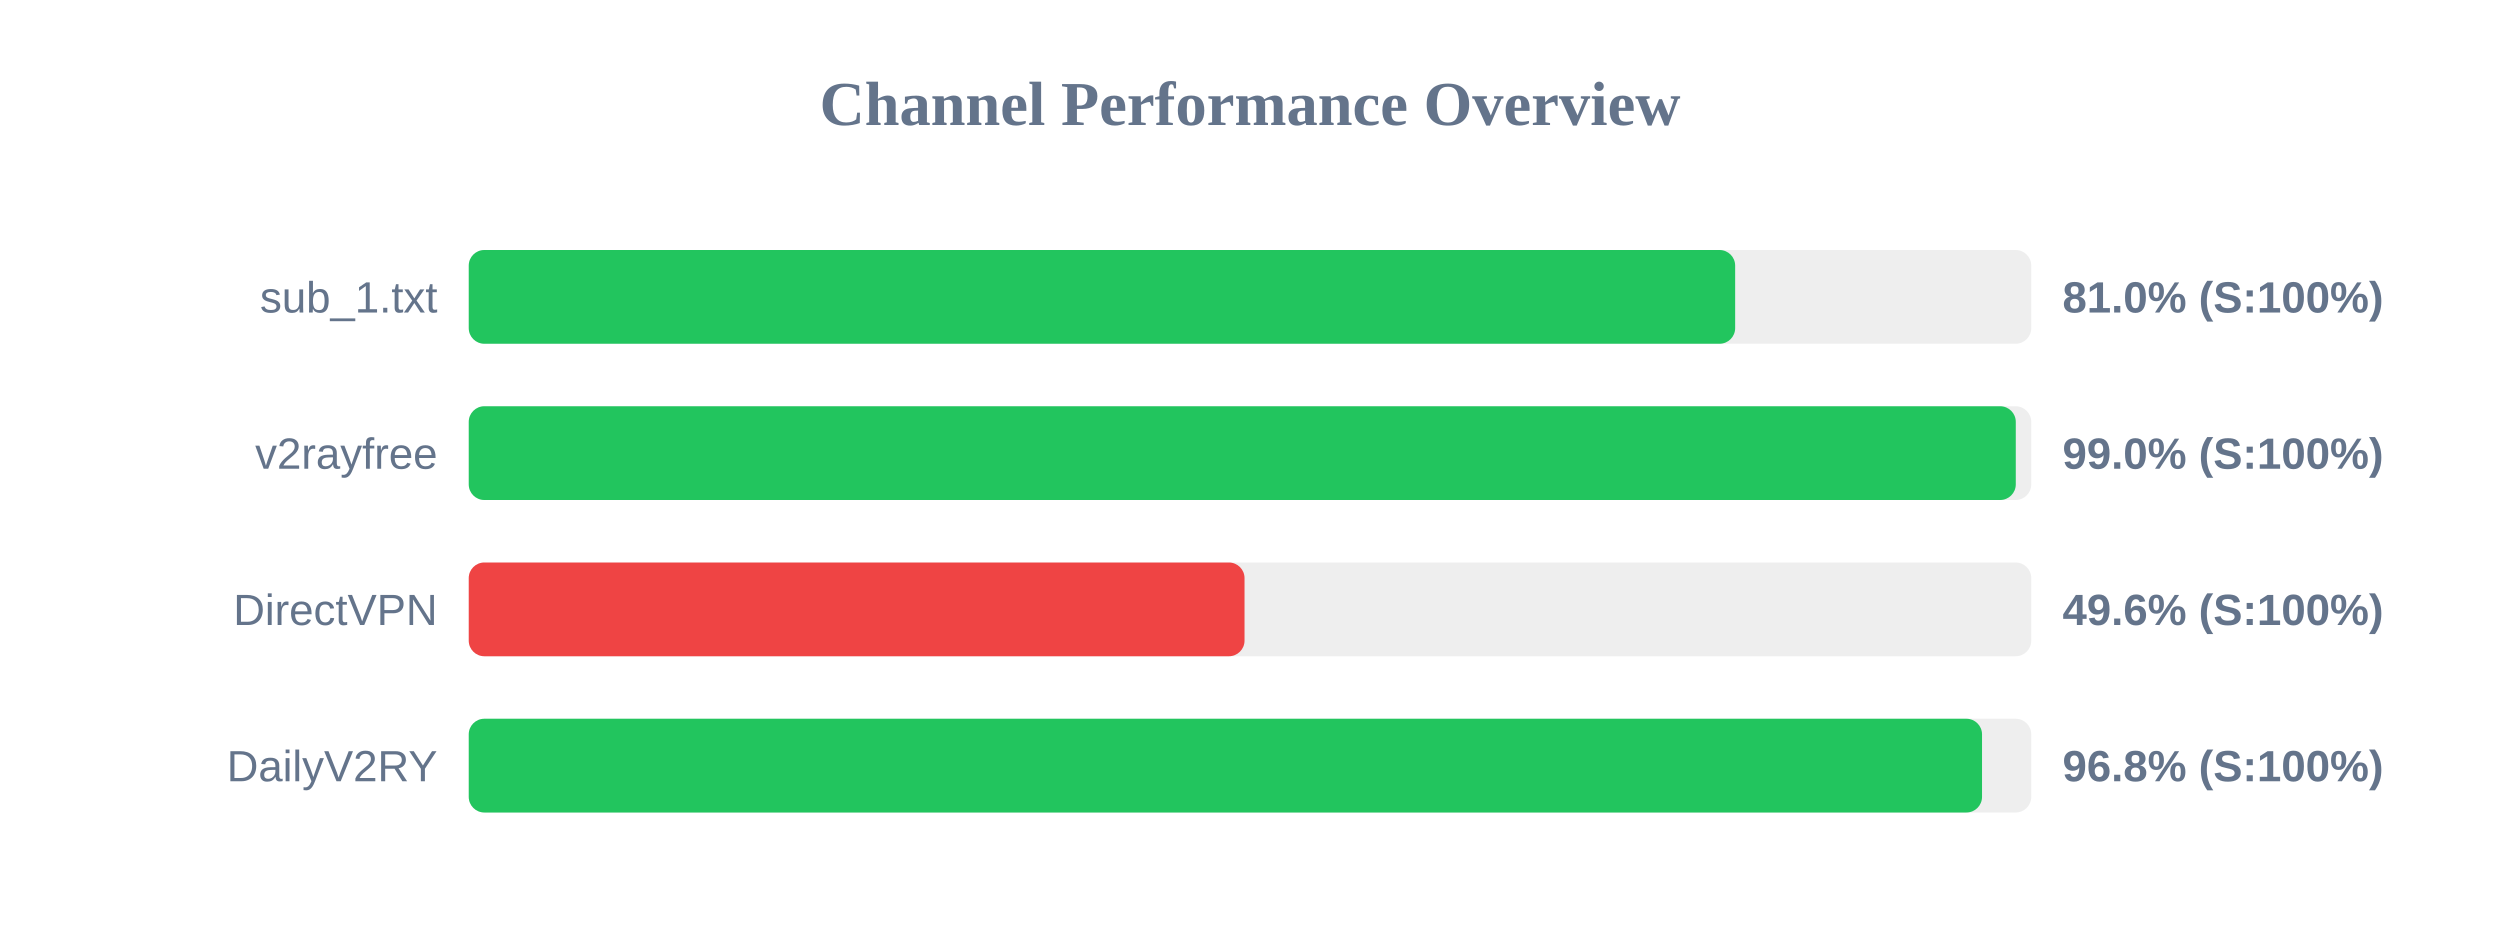
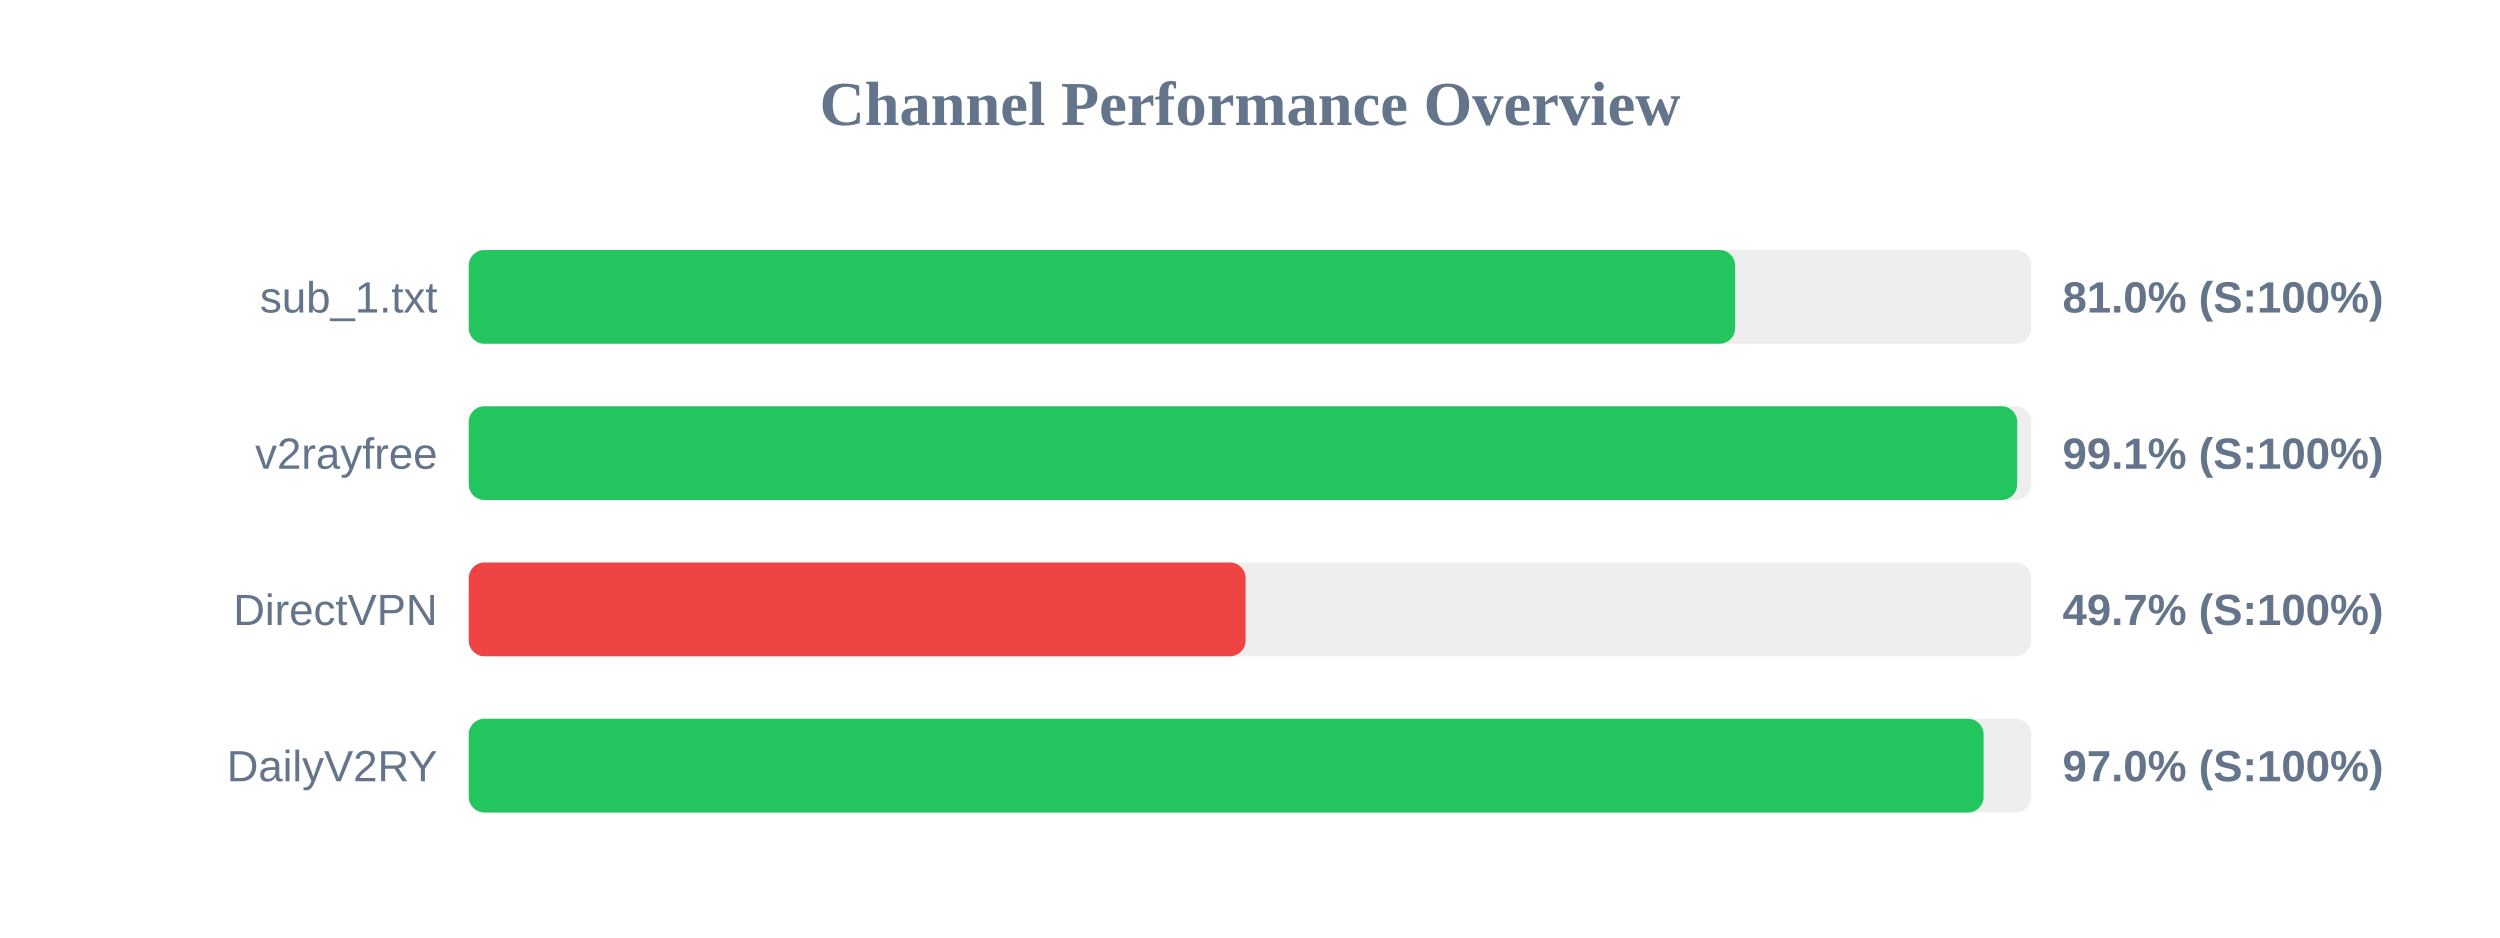
<svg xmlns="http://www.w3.org/2000/svg" width="800" height="300" version="1.1">
  <style>
        .row { font: 14px Arial; fill: #64748b; }
        .score { font: bold 14px Arial; fill: #64748b; }
    </style>
  <text x="400" y="40" text-anchor="middle" font-size="20px" font-weight="bold" fill="#64748b">Channel Performance Overview</text>
  <rect x="150" y="80" width="500" height="30" fill="#eee" rx="5" />
  <rect x="150" y="80" width="405.25" height="30" fill="#22c55e" rx="5" />
  <text x="140" y="100" text-anchor="end" class="row">sub_1.txt</text>
  <text x="660" y="100" text-anchor="start" class="score">81.0% (S:100%)</text>
  <rect x="150" y="130" width="500" height="30" fill="#eee" rx="5" />
-   <rect x="150" y="130" width="495.05" height="30" fill="#22c55e" rx="5" />
+   <rect x="150" y="130" width="495.5" height="30" fill="#22c55e" rx="5" />
  <text x="140" y="150" text-anchor="end" class="row">v2rayfree</text>
-   <text x="660" y="150" text-anchor="start" class="score">99.0% (S:100%)</text>
+   <text x="660" y="150" text-anchor="start" class="score">99.1% (S:100%)</text>
  <rect x="150" y="180" width="500" height="30" fill="#eee" rx="5" />
-   <rect x="150" y="180" width="248.25" height="30" fill="#ef4444" rx="5" />
+   <rect x="150" y="180" width="248.6" height="30" fill="#ef4444" rx="5" />
  <text x="140" y="200" text-anchor="end" class="row">DirectVPN</text>
-   <text x="660" y="200" text-anchor="start" class="score">49.6% (S:100%)</text>
+   <text x="660" y="200" text-anchor="start" class="score">49.7% (S:100%)</text>
  <rect x="150" y="230" width="500" height="30" fill="#eee" rx="5" />
-   <rect x="150" y="230" width="484.25" height="30" fill="#22c55e" rx="5" />
+   <rect x="150" y="230" width="484.75" height="30" fill="#22c55e" rx="5" />
  <text x="140" y="250" text-anchor="end" class="row">DailyV2RY</text>
-   <text x="660" y="250" text-anchor="start" class="score">96.8% (S:100%)</text>
+   <text x="660" y="250" text-anchor="start" class="score">97.0% (S:100%)</text>
</svg>
